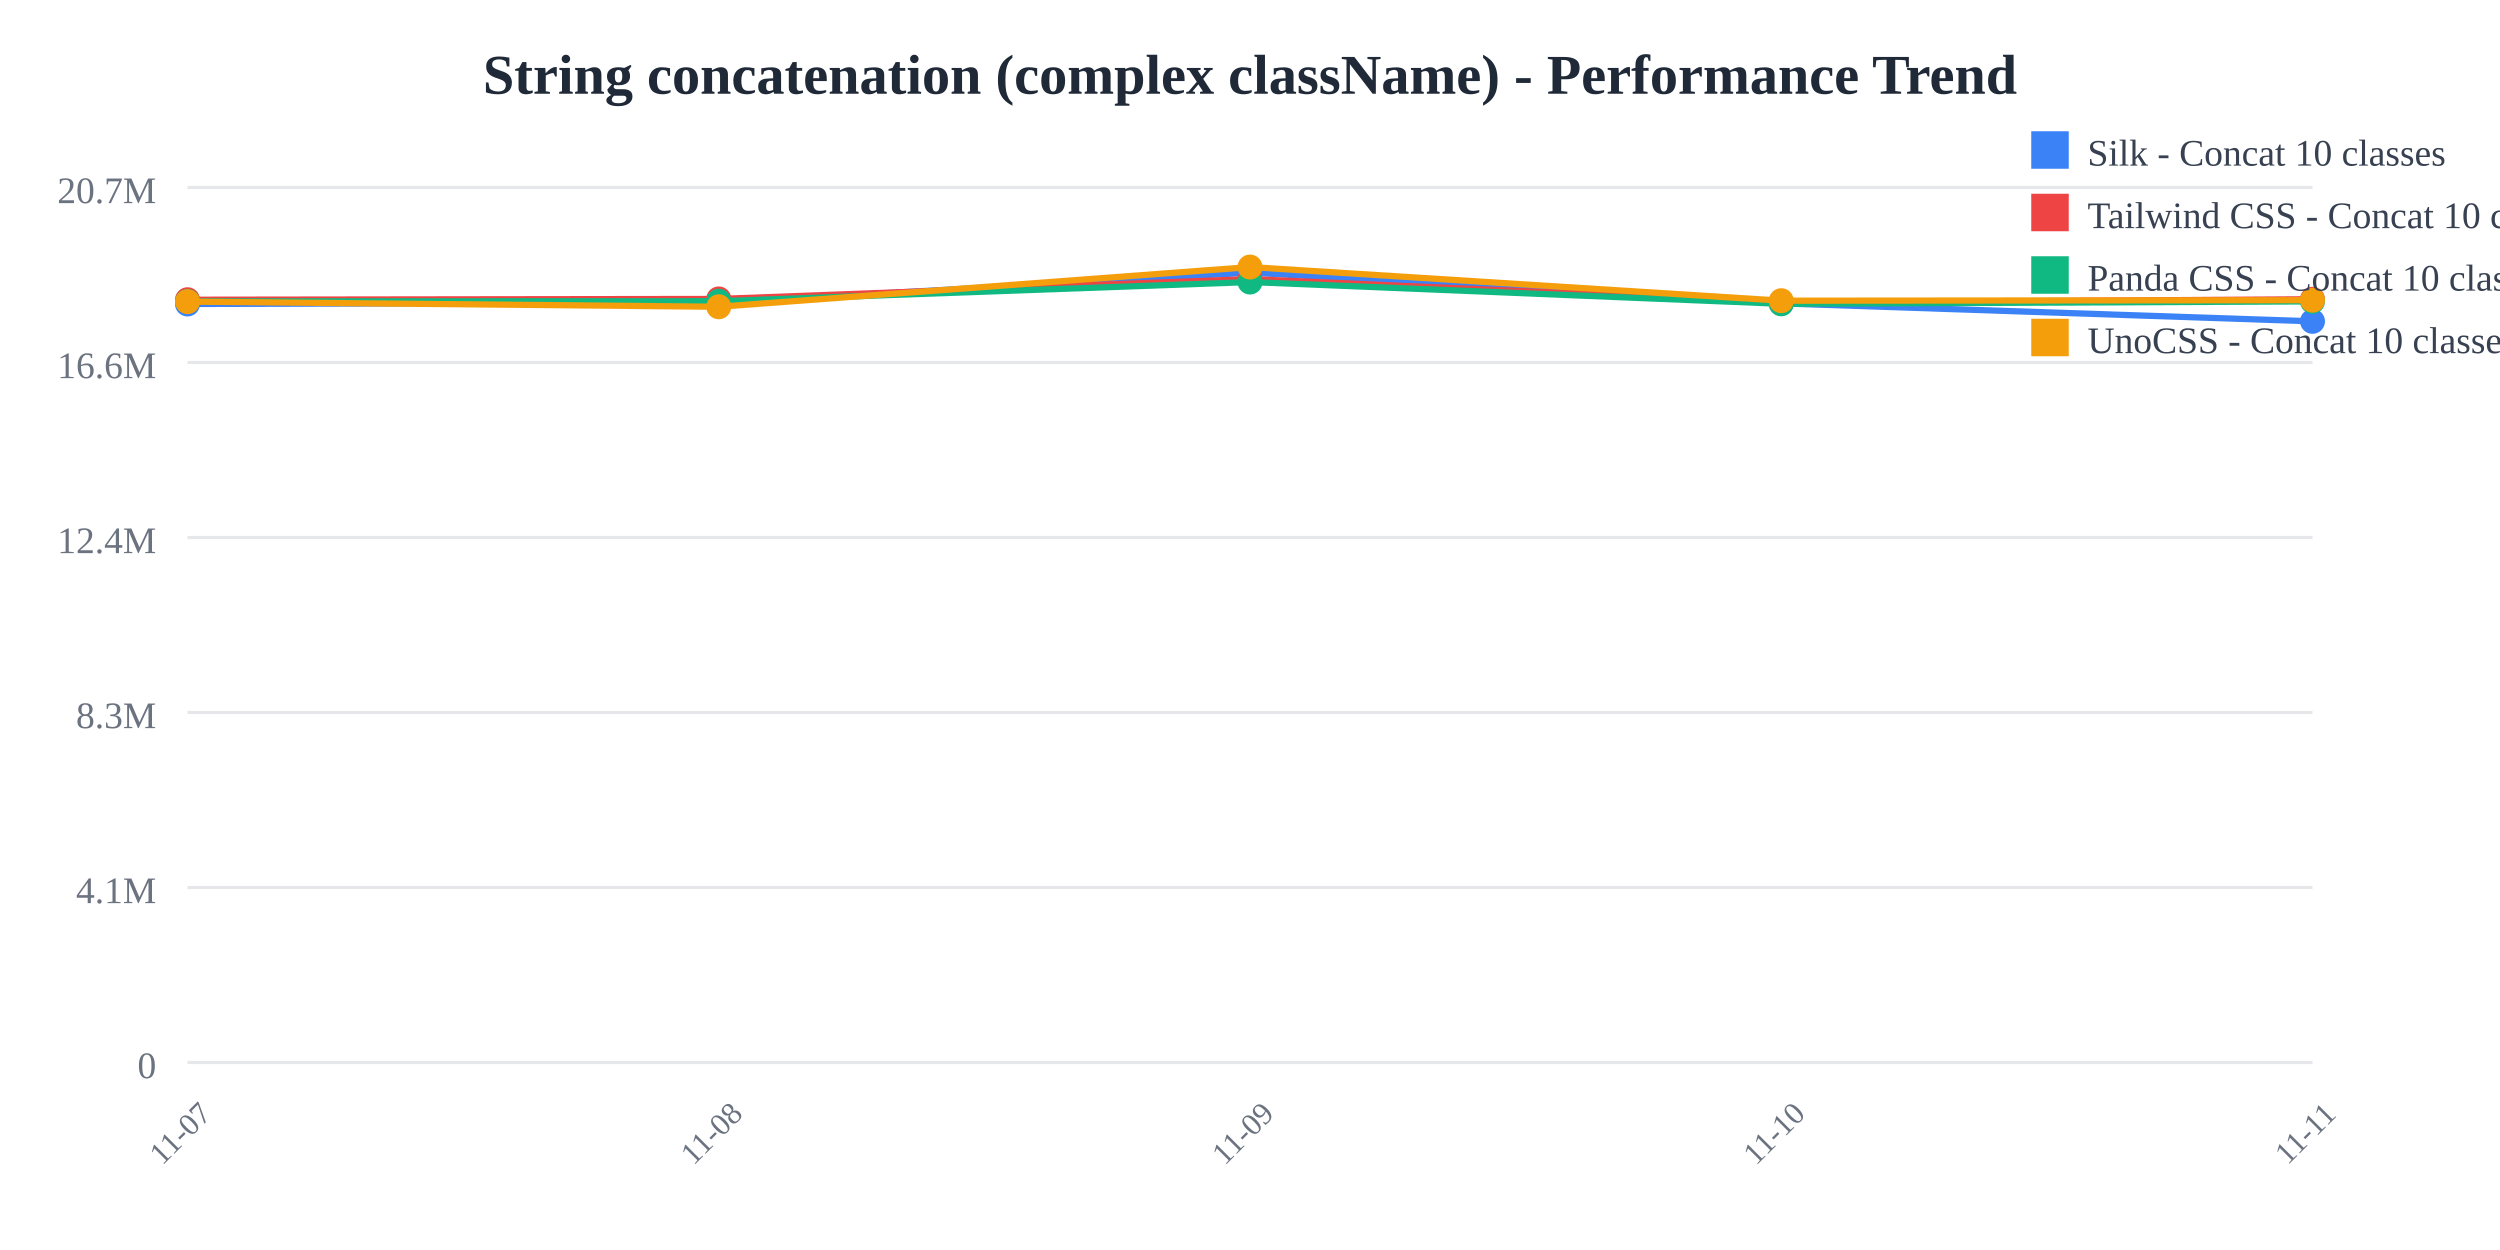
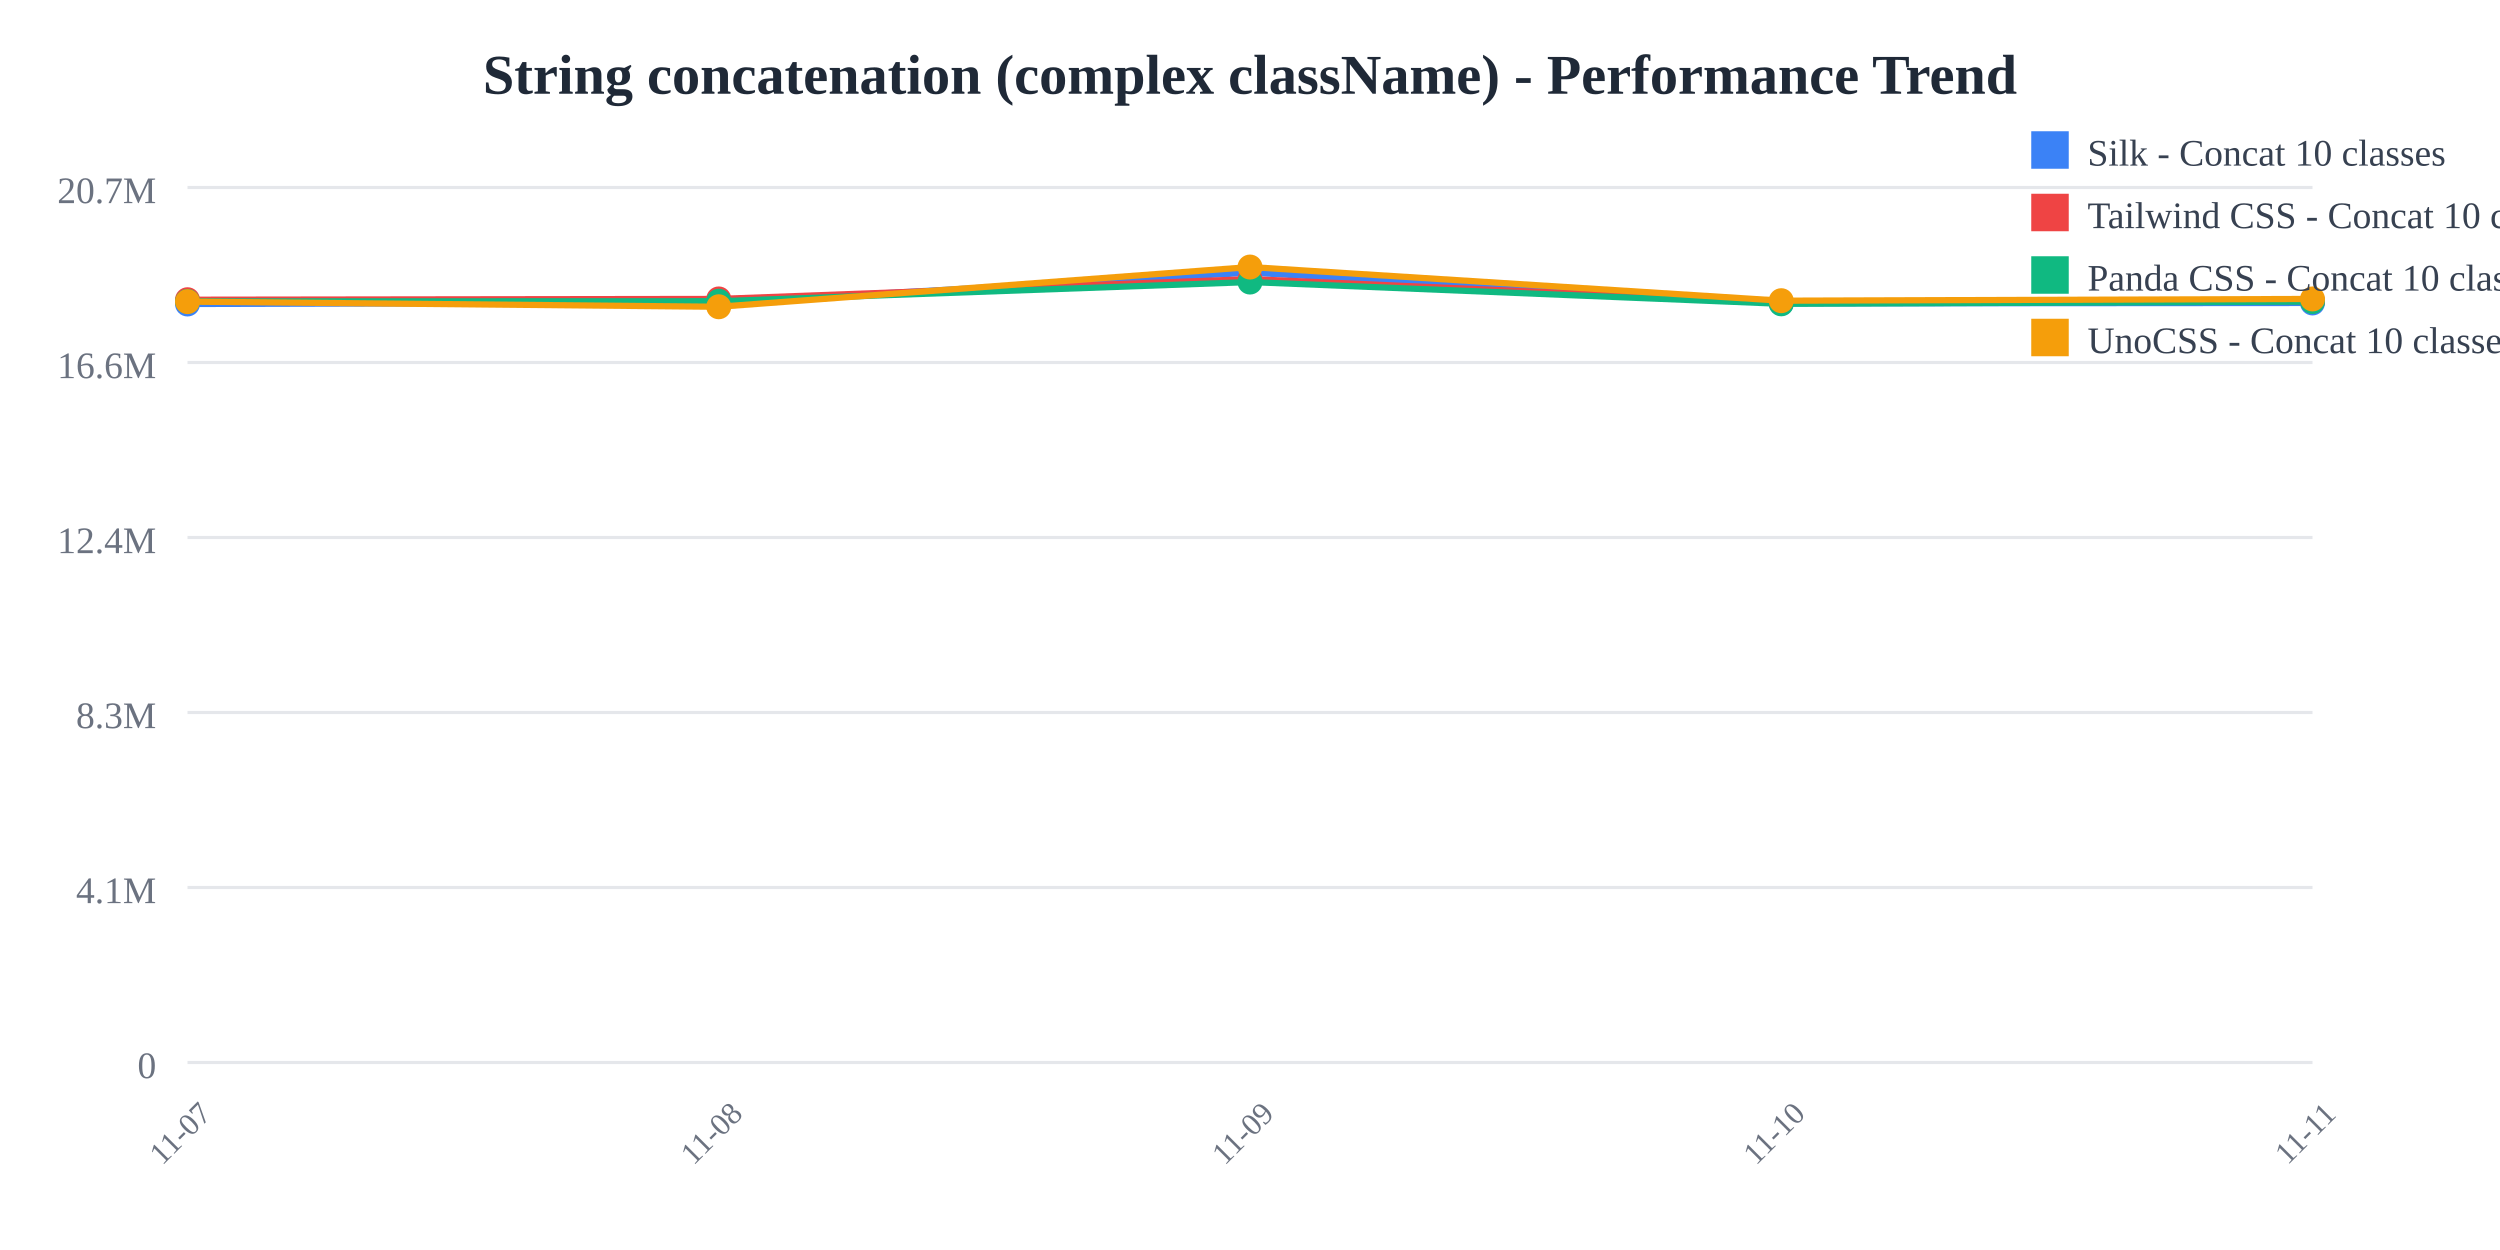
<svg xmlns="http://www.w3.org/2000/svg" width="800" height="400">
  <rect width="800" height="400" fill="white" />
  <text x="400" y="30" text-anchor="middle" font-size="18" font-weight="bold" fill="#1f2937">
    String concatenation (complex className) - Performance Trend
  </text>
  <line x1="60" y1="60" x2="740" y2="60" stroke="#e5e7eb" stroke-width="1" />
  <text x="50" y="65" text-anchor="end" font-size="12" fill="#6b7280">
    20.7M
  </text>
  <line x1="60" y1="116" x2="740" y2="116" stroke="#e5e7eb" stroke-width="1" />
  <text x="50" y="121" text-anchor="end" font-size="12" fill="#6b7280">
    16.6M
  </text>
  <line x1="60" y1="172" x2="740" y2="172" stroke="#e5e7eb" stroke-width="1" />
  <text x="50" y="177" text-anchor="end" font-size="12" fill="#6b7280">
    12.4M
  </text>
  <line x1="60" y1="228" x2="740" y2="228" stroke="#e5e7eb" stroke-width="1" />
  <text x="50" y="233" text-anchor="end" font-size="12" fill="#6b7280">
    8.3M
  </text>
  <line x1="60" y1="284" x2="740" y2="284" stroke="#e5e7eb" stroke-width="1" />
  <text x="50" y="289" text-anchor="end" font-size="12" fill="#6b7280">
    4.1M
  </text>
  <line x1="60" y1="340" x2="740" y2="340" stroke="#e5e7eb" stroke-width="1" />
  <text x="50" y="345" text-anchor="end" font-size="12" fill="#6b7280">
    0
  </text>
  <text x="60" y="365" text-anchor="middle" font-size="10" fill="#6b7280" transform="rotate(-45, 60, 365)">
    11-07
  </text>
  <text x="230" y="365" text-anchor="middle" font-size="10" fill="#6b7280" transform="rotate(-45, 230, 365)">
    11-08
  </text>
  <text x="400" y="365" text-anchor="middle" font-size="10" fill="#6b7280" transform="rotate(-45, 400, 365)">
    11-09
  </text>
  <text x="570" y="365" text-anchor="middle" font-size="10" fill="#6b7280" transform="rotate(-45, 570, 365)">
    11-10
  </text>
  <text x="740" y="365" text-anchor="middle" font-size="10" fill="#6b7280" transform="rotate(-45, 740, 365)">
    11-11
  </text>
-   <polyline points="60,97.275 230,96.818 400,87.241 570,97.077 740,102.832" fill="none" stroke="#3b82f6" stroke-width="2" />
+   <polyline points="60,97.275 230,96.818 400,87.241 570,97.077 740,96.946" fill="none" stroke="#3b82f6" stroke-width="2" />
  <circle cx="60" cy="97.275" r="4" fill="#3b82f6" />
  <circle cx="230" cy="96.818" r="4" fill="#3b82f6" />
  <circle cx="400" cy="87.241" r="4" fill="#3b82f6" />
  <circle cx="570" cy="97.077" r="4" fill="#3b82f6" />
-   <circle cx="740" cy="102.832" r="4" fill="#3b82f6" />
-   <polyline points="60,95.912 230,95.66 400,89.314 570,96.841 740,95.763" fill="none" stroke="#ef4444" stroke-width="2" />
+   <circle cx="740" cy="96.946" r="4" fill="#3b82f6" />
+   <polyline points="60,95.912 230,95.66 400,89.314 570,96.841 740,96.364" fill="none" stroke="#ef4444" stroke-width="2" />
  <circle cx="60" cy="95.912" r="4" fill="#ef4444" />
  <circle cx="230" cy="95.66" r="4" fill="#ef4444" />
  <circle cx="400" cy="89.314" r="4" fill="#ef4444" />
  <circle cx="570" cy="96.841" r="4" fill="#ef4444" />
-   <circle cx="740" cy="95.763" r="4" fill="#ef4444" />
-   <polyline points="60,96.448 230,96.389 400,90.255 570,97.223 740,96.446" fill="none" stroke="#10b981" stroke-width="2" />
+   <circle cx="740" cy="96.364" r="4" fill="#ef4444" />
+   <polyline points="60,96.448 230,96.389 400,90.255 570,97.223 740,96.509" fill="none" stroke="#10b981" stroke-width="2" />
  <circle cx="60" cy="96.448" r="4" fill="#10b981" />
  <circle cx="230" cy="96.389" r="4" fill="#10b981" />
  <circle cx="400" cy="90.255" r="4" fill="#10b981" />
  <circle cx="570" cy="97.223" r="4" fill="#10b981" />
-   <circle cx="740" cy="96.446" r="4" fill="#10b981" />
-   <polyline points="60,96.522 230,98.164 400,85.455 570,96.223 740,96.066" fill="none" stroke="#f59e0b" stroke-width="2" />
+   <circle cx="740" cy="96.509" r="4" fill="#10b981" />
+   <polyline points="60,96.522 230,98.164 400,85.455 570,96.223 740,95.666" fill="none" stroke="#f59e0b" stroke-width="2" />
  <circle cx="60" cy="96.522" r="4" fill="#f59e0b" />
  <circle cx="230" cy="98.164" r="4" fill="#f59e0b" />
  <circle cx="400" cy="85.455" r="4" fill="#f59e0b" />
  <circle cx="570" cy="96.223" r="4" fill="#f59e0b" />
-   <circle cx="740" cy="96.066" r="4" fill="#f59e0b" />
+   <circle cx="740" cy="95.666" r="4" fill="#f59e0b" />
  <rect x="650" y="42" width="12" height="12" fill="#3b82f6" />
  <text x="668" y="53" font-size="12" fill="#374151">Silk - Concat 10 classes</text>
  <rect x="650" y="62" width="12" height="12" fill="#ef4444" />
  <text x="668" y="73" font-size="12" fill="#374151">Tailwind CSS - Concat 10 classes</text>
  <rect x="650" y="82" width="12" height="12" fill="#10b981" />
  <text x="668" y="93" font-size="12" fill="#374151">Panda CSS - Concat 10 classes</text>
  <rect x="650" y="102" width="12" height="12" fill="#f59e0b" />
  <text x="668" y="113" font-size="12" fill="#374151">UnoCSS - Concat 10 classes</text>
</svg>
